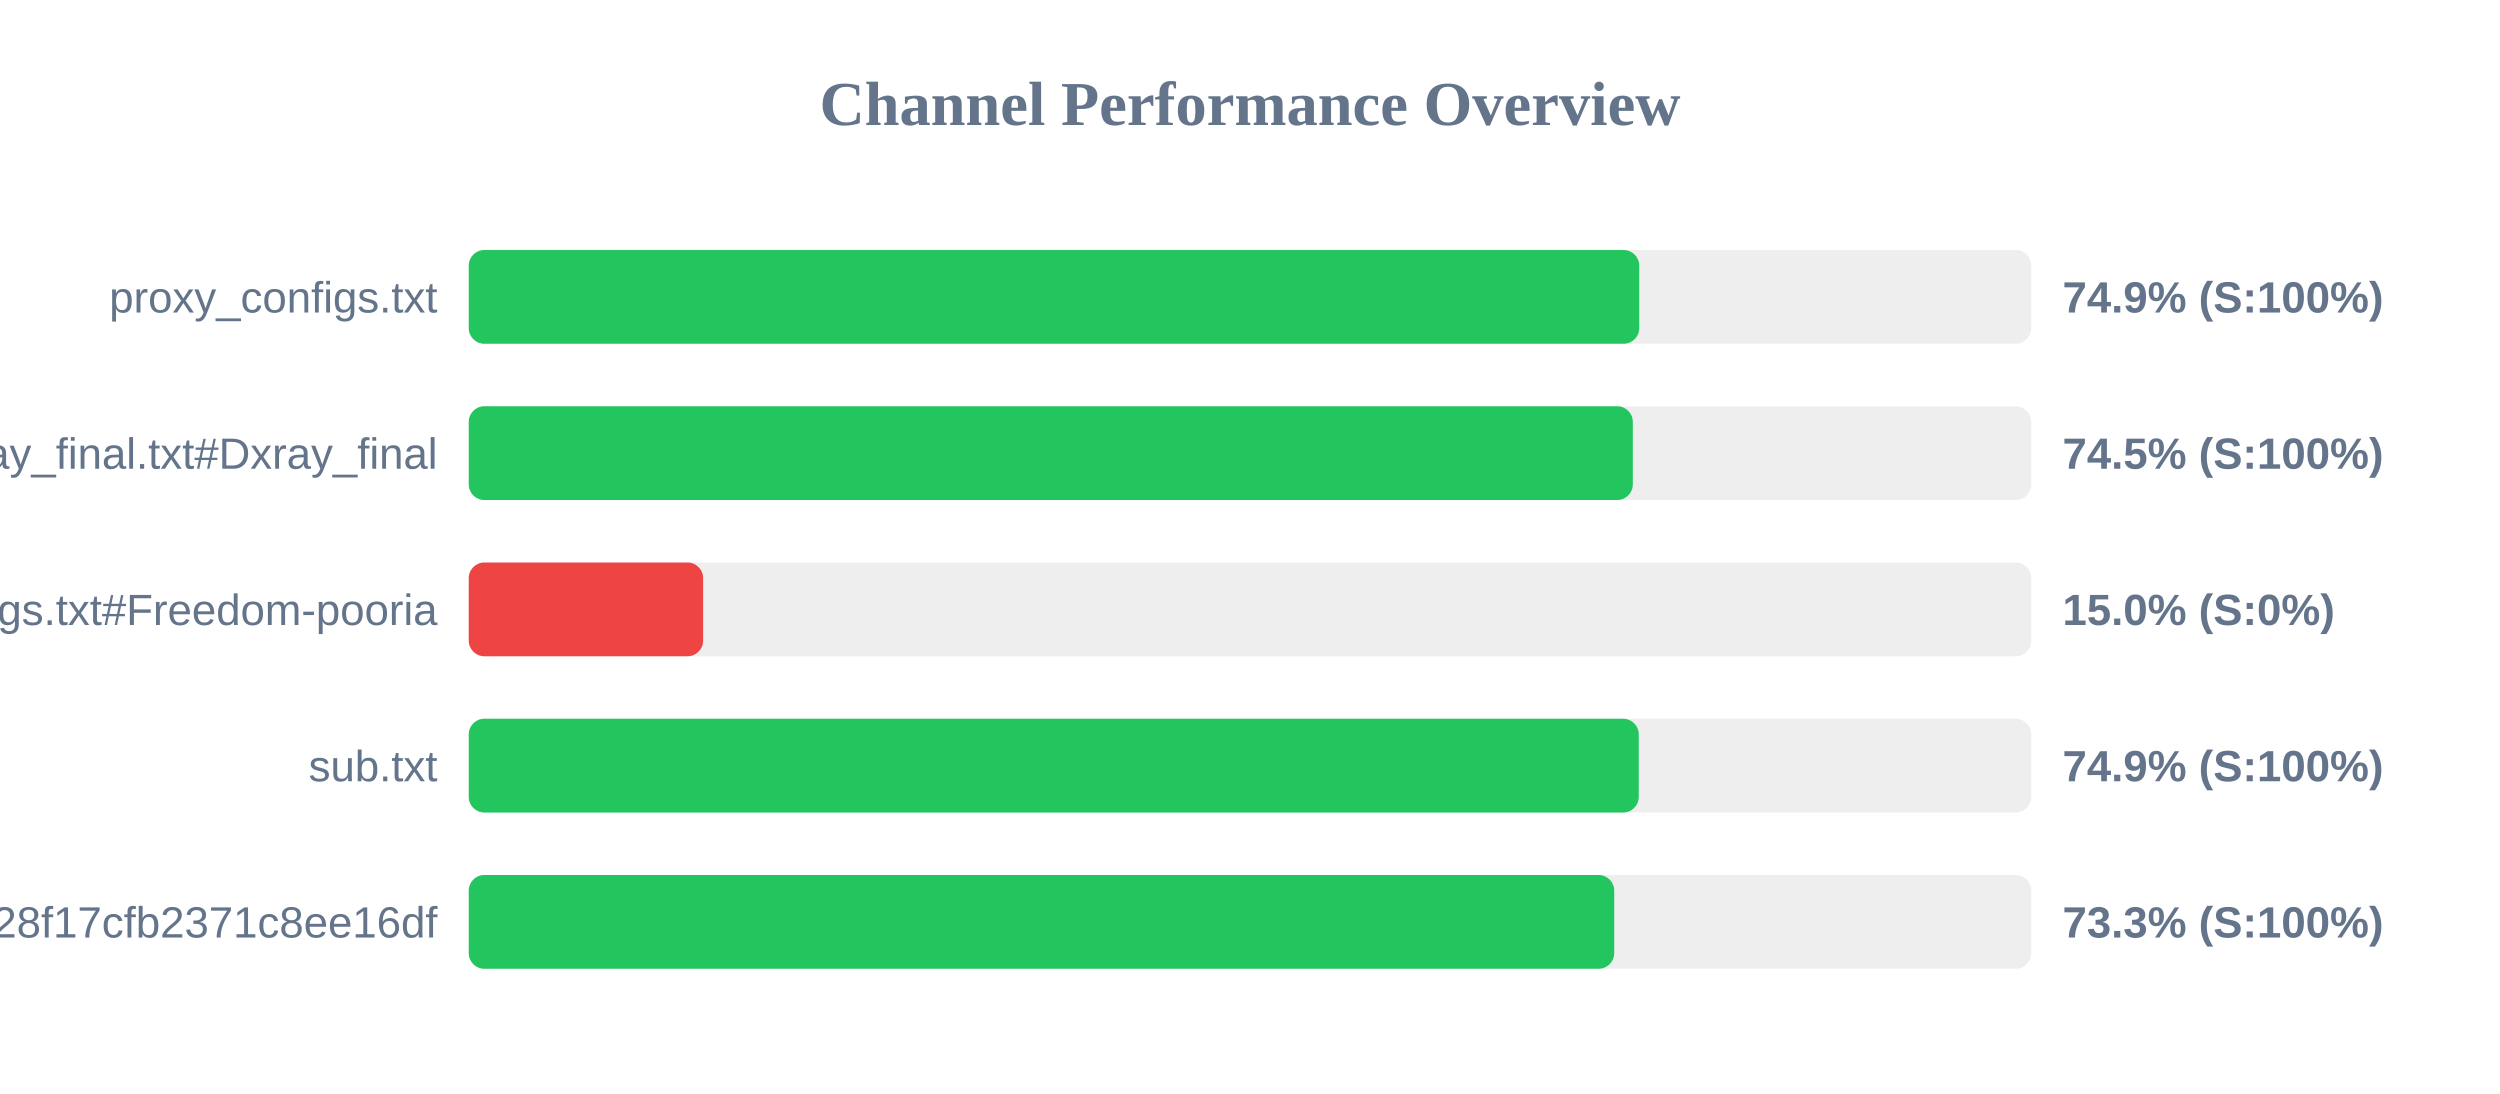
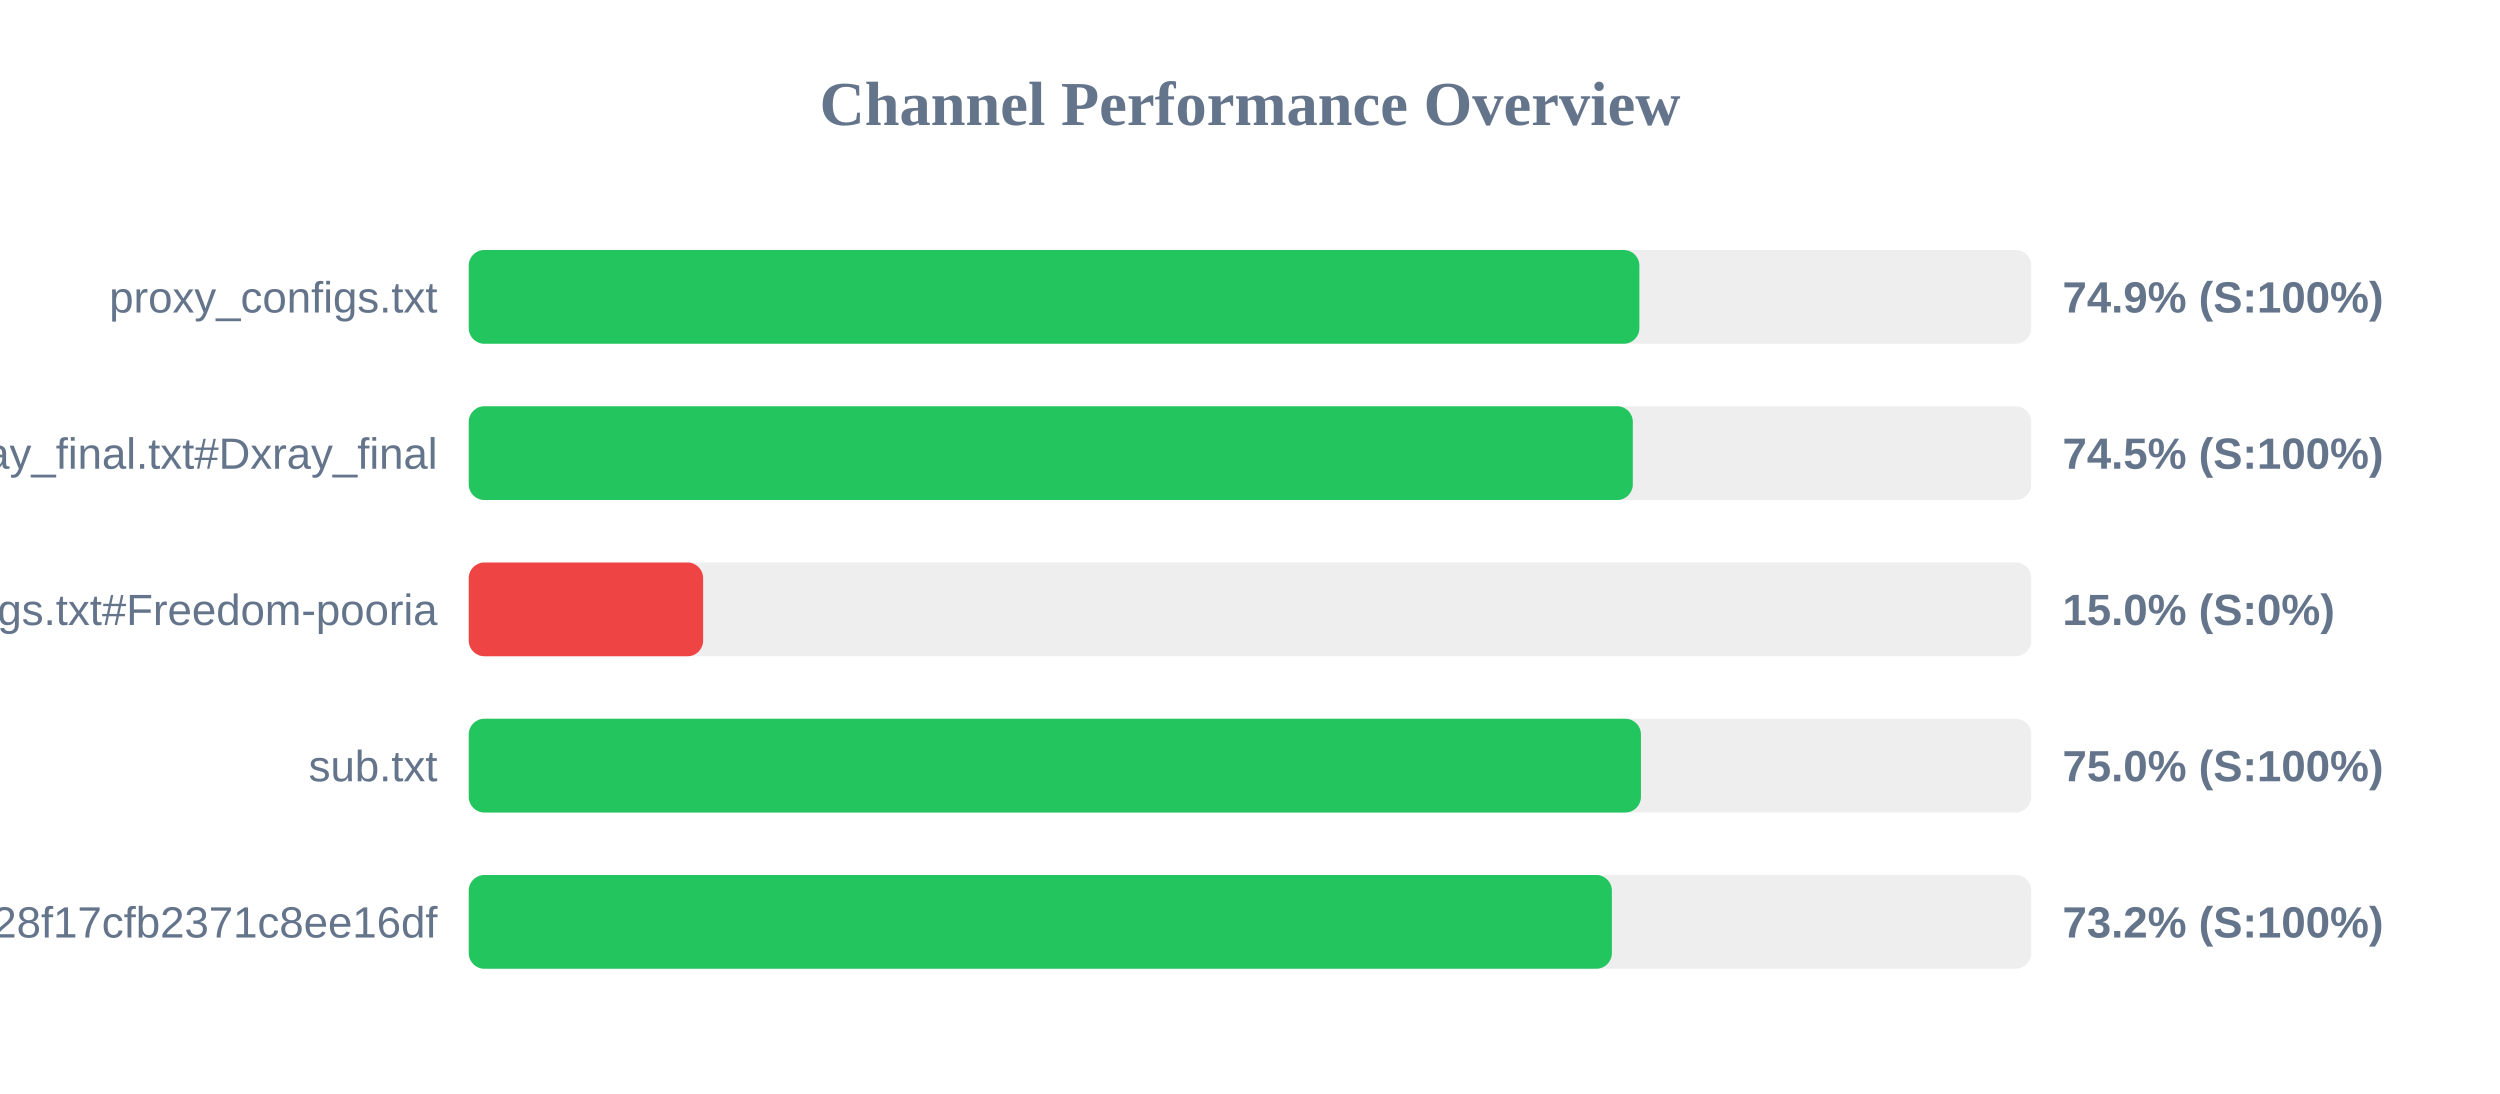
<svg xmlns="http://www.w3.org/2000/svg" width="800" height="350" version="1.1">
  <style>
        .row { font: 14px Arial; fill: #64748b; }
        .score { font: bold 14px Arial; fill: #64748b; }
    </style>
  <text x="400" y="40" text-anchor="middle" font-size="20px" font-weight="bold" fill="#64748b">Channel Performance Overview</text>
  <rect x="150" y="80" width="500" height="30" fill="#eee" rx="5" />
-   <rect x="150" y="80" width="374.55" height="30" fill="#22c55e" rx="5" />
+   <rect x="150" y="80" width="374.6" height="30" fill="#22c55e" rx="5" />
  <text x="140" y="100" text-anchor="end" class="row">proxy_configs.txt</text>
  <text x="660" y="100" text-anchor="start" class="score">74.9% (S:100%)</text>
  <rect x="150" y="130" width="500" height="30" fill="#eee" rx="5" />
  <rect x="150" y="130" width="372.5" height="30" fill="#22c55e" rx="5" />
  <text x="140" y="150" text-anchor="end" class="row">xray_final.txt#Dxray_final</text>
  <text x="660" y="150" text-anchor="start" class="score">74.5% (S:100%)</text>
  <rect x="150" y="180" width="500" height="30" fill="#eee" rx="5" />
  <rect x="150" y="180" width="75.0" height="30" fill="#ef4444" rx="5" />
  <text x="140" y="200" text-anchor="end" class="row">v2ray_configs.txt#Freedom-pooria</text>
  <text x="660" y="200" text-anchor="start" class="score">15.0% (S:0%)</text>
  <rect x="150" y="230" width="500" height="30" fill="#eee" rx="5" />
-   <rect x="150" y="230" width="374.4" height="30" fill="#22c55e" rx="5" />
+   <rect x="150" y="230" width="375.1" height="30" fill="#22c55e" rx="5" />
  <text x="140" y="250" text-anchor="end" class="row">sub.txt</text>
-   <text x="660" y="250" text-anchor="start" class="score">74.9% (S:100%)</text>
+   <text x="660" y="250" text-anchor="start" class="score">75.0% (S:100%)</text>
  <rect x="150" y="280" width="500" height="30" fill="#eee" rx="5" />
-   <rect x="150" y="280" width="366.55" height="30" fill="#22c55e" rx="5" />
+   <rect x="150" y="280" width="365.8" height="30" fill="#22c55e" rx="5" />
  <text x="140" y="300" text-anchor="end" class="row">?token=fedfed7b41b828f17cfb2371c8ee16df</text>
-   <text x="660" y="300" text-anchor="start" class="score">73.3% (S:100%)</text>
+   <text x="660" y="300" text-anchor="start" class="score">73.2% (S:100%)</text>
</svg>
